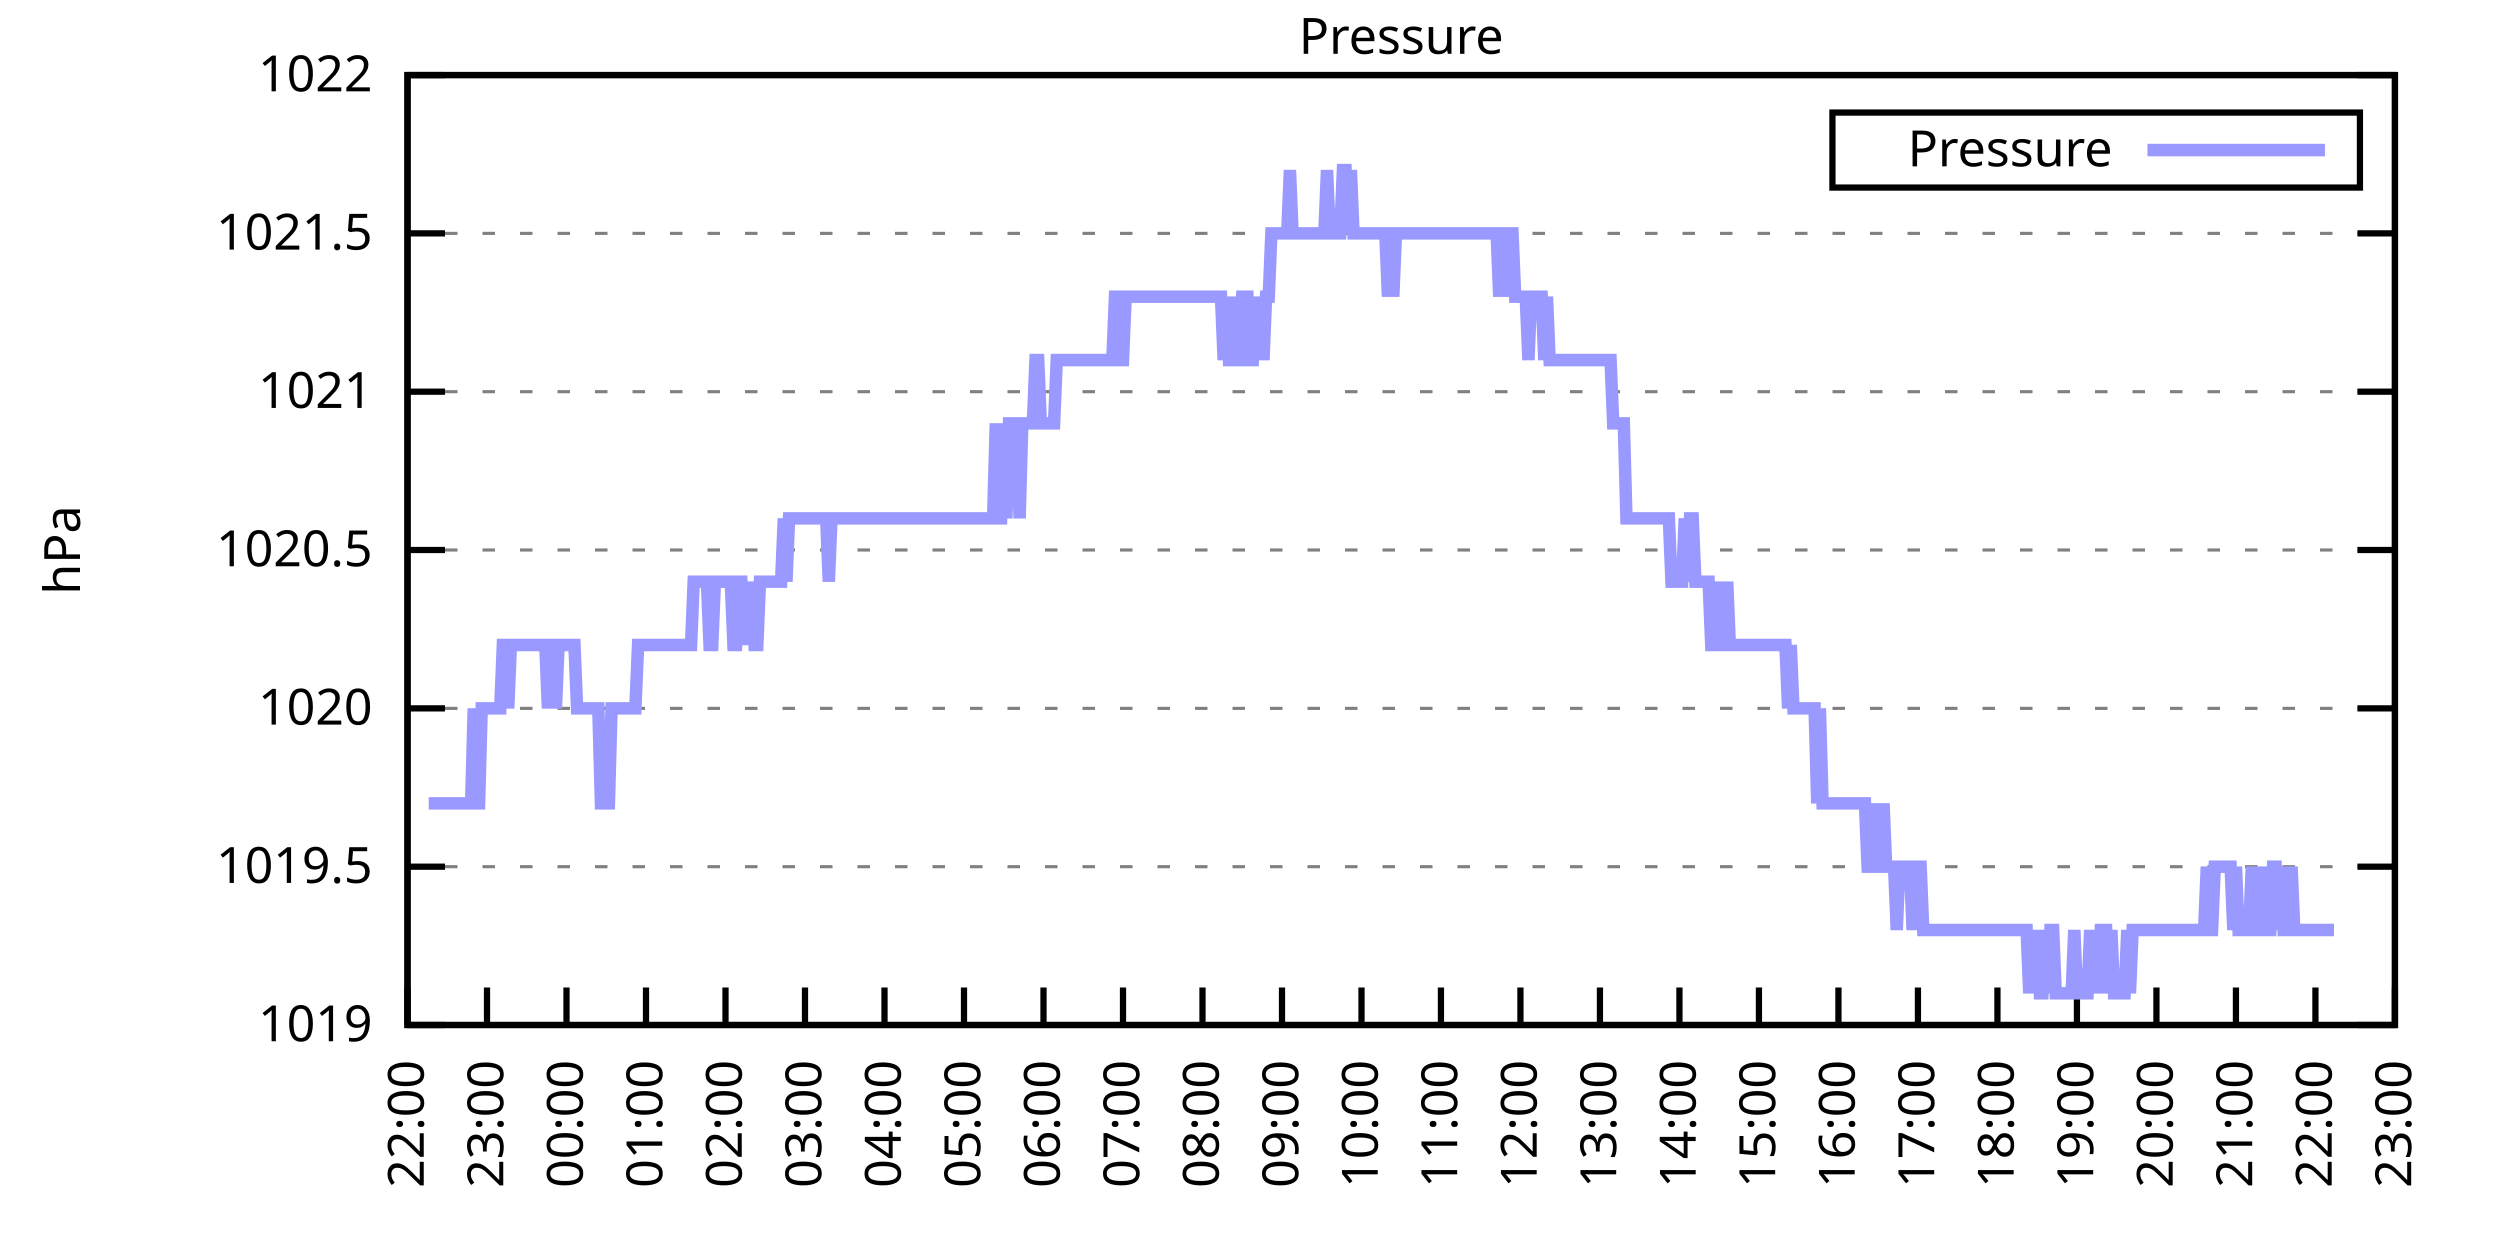
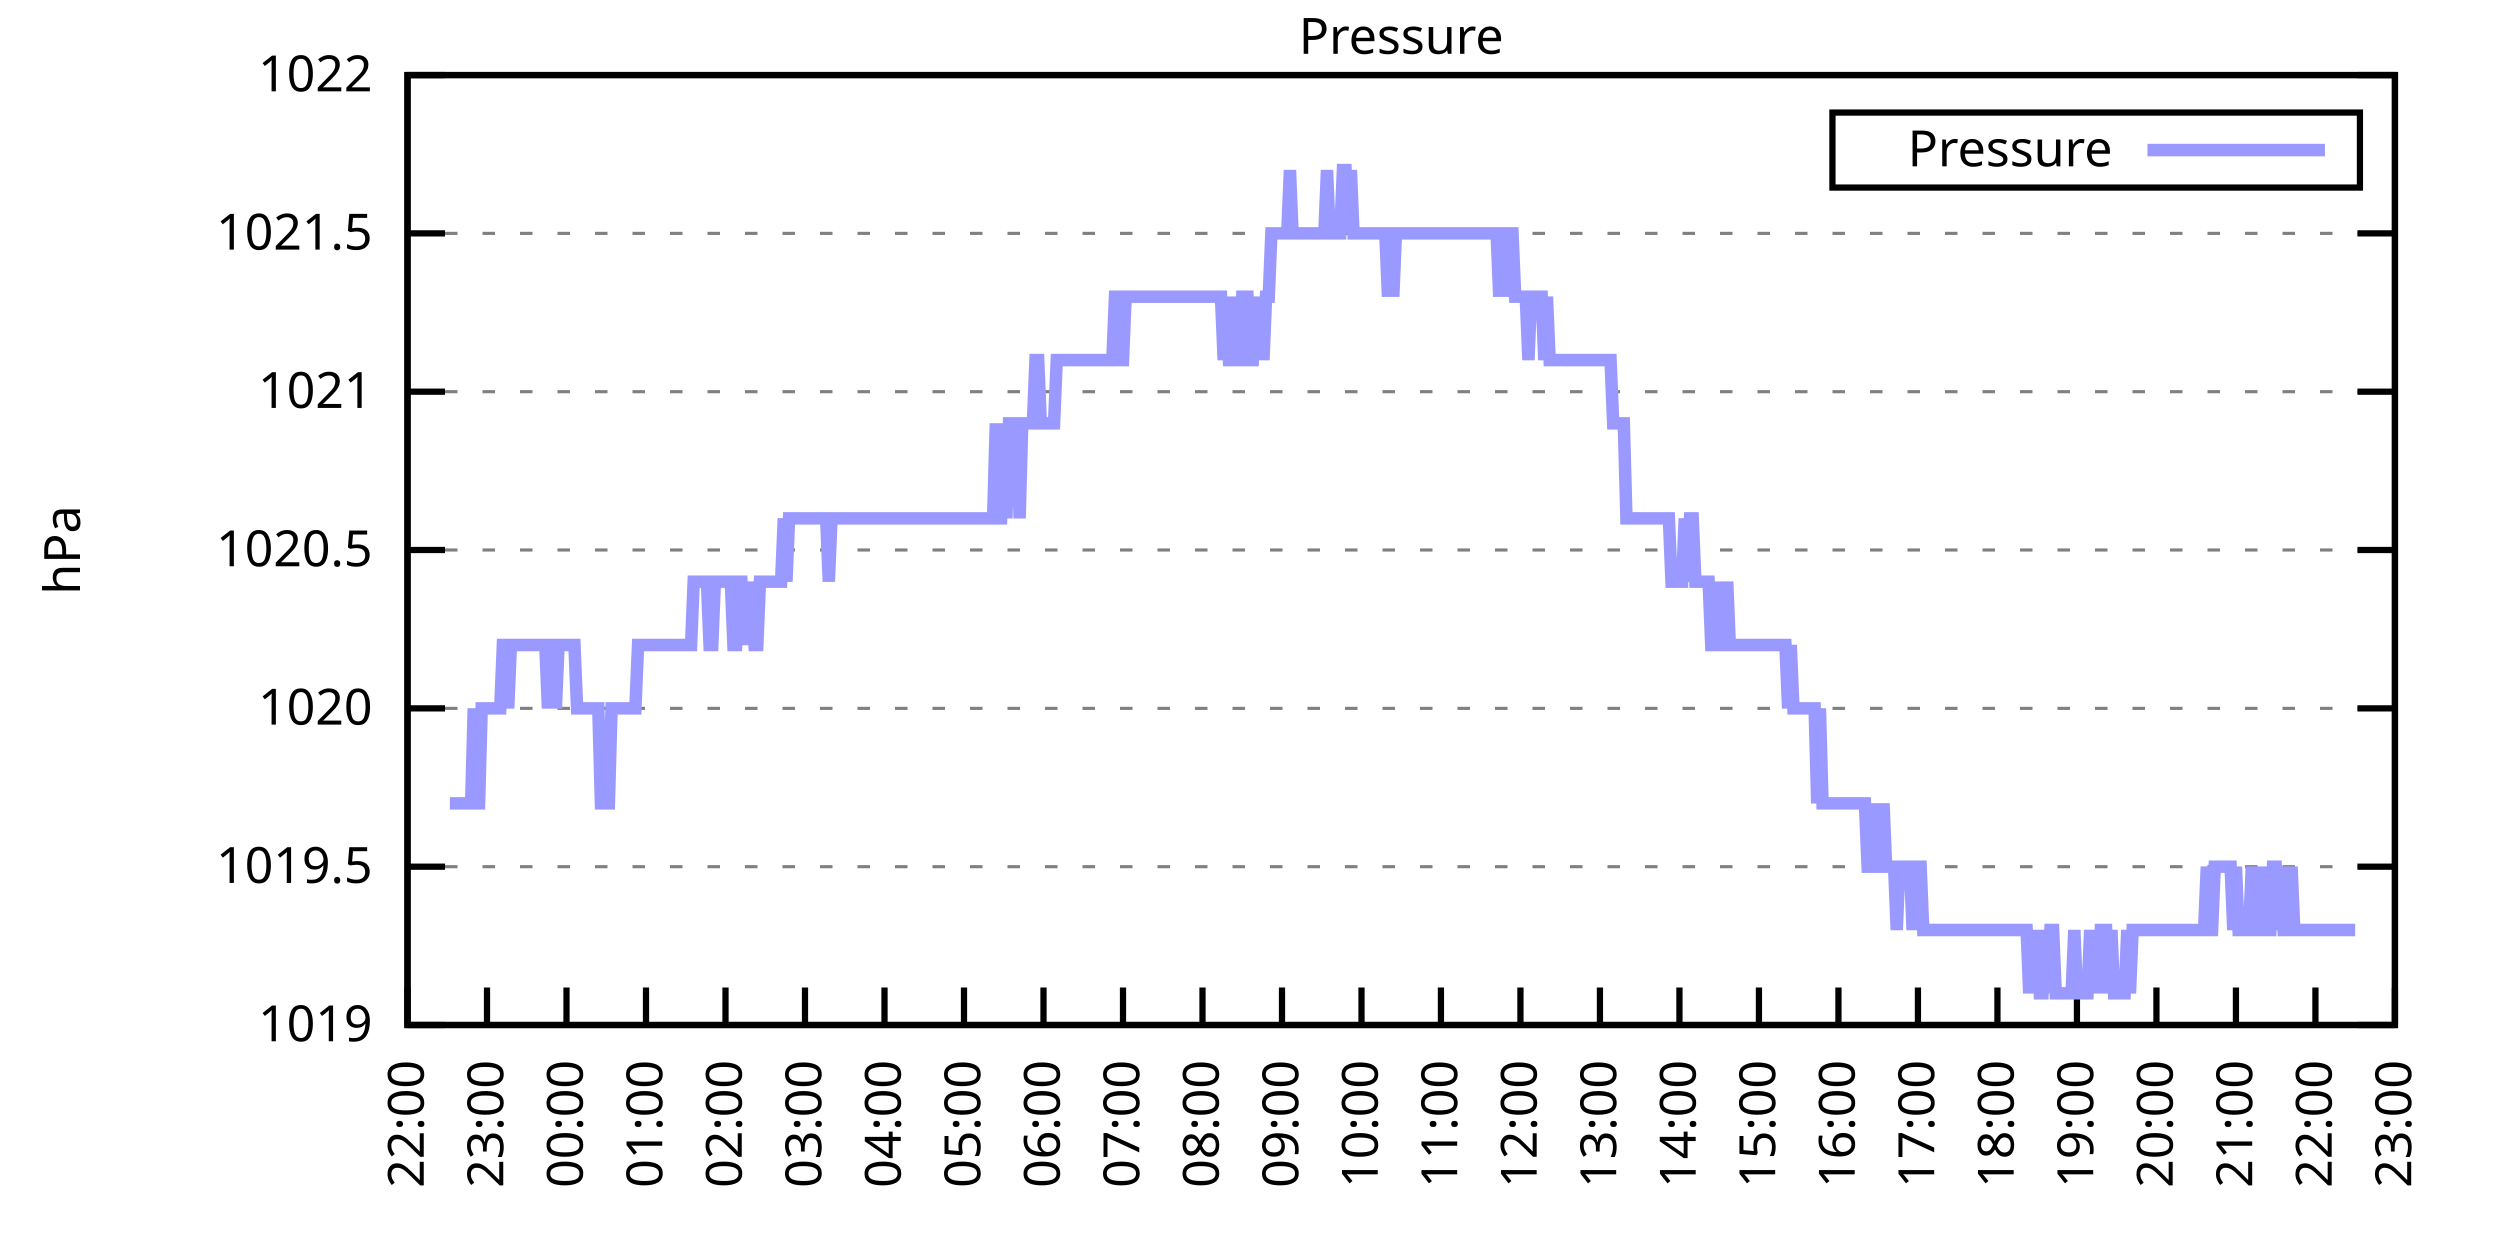
<svg xmlns="http://www.w3.org/2000/svg" xmlns:xlink="http://www.w3.org/1999/xlink" width="400" height="200" viewBox="0 0 400 200">
  <g id="gnuplot_canvas">
    <rect x="0" y="0" width="400" height="200" fill="none" />
    <defs>
      <circle id="gpDot" r="0.5" stroke-width="0.5" stroke="currentColor" />
      <path id="gpPt0" stroke-width="0.333" stroke="currentColor" d="M-1,0 h2 M0,-1 v2" />
      <path id="gpPt1" stroke-width="0.333" stroke="currentColor" d="M-1,-1 L1,1 M1,-1 L-1,1" />
      <path id="gpPt2" stroke-width="0.333" stroke="currentColor" d="M-1,0 L1,0 M0,-1 L0,1 M-1,-1 L1,1 M-1,1 L1,-1" />
      <rect id="gpPt3" stroke-width="0.333" stroke="currentColor" x="-1" y="-1" width="2" height="2" />
      <rect id="gpPt4" stroke-width="0.333" stroke="currentColor" fill="currentColor" x="-1" y="-1" width="2" height="2" />
      <circle id="gpPt5" stroke-width="0.333" stroke="currentColor" cx="0" cy="0" r="1" />
      <use xlink:href="#gpPt5" id="gpPt6" fill="currentColor" stroke="none" />
      <path id="gpPt7" stroke-width="0.333" stroke="currentColor" d="M0,-1.33 L-1.33,0.67 L1.33,0.67 z" />
      <use xlink:href="#gpPt7" id="gpPt8" fill="currentColor" stroke="none" />
      <use xlink:href="#gpPt7" id="gpPt9" stroke="currentColor" transform="rotate(180)" />
      <use xlink:href="#gpPt9" id="gpPt10" fill="currentColor" stroke="none" />
      <use xlink:href="#gpPt3" id="gpPt11" stroke="currentColor" transform="rotate(45)" />
      <use xlink:href="#gpPt11" id="gpPt12" fill="currentColor" stroke="none" />
      <path id="gpPt13" stroke-width="0.333" stroke="currentColor" d="M0,1.330 L1.265,0.411 L0.782,-1.067 L-0.782,-1.076 L-1.265,0.411 z" />
      <use xlink:href="#gpPt13" id="gpPt14" fill="currentColor" stroke="none" />
      <filter id="textbox" filterUnits="objectBoundingBox" x="0" y="0" height="1" width="1">
        <feFlood flood-color="white" flood-opacity="1" result="bgnd" />
        <feComposite in="SourceGraphic" in2="bgnd" operator="atop" />
      </filter>
      <filter id="greybox" filterUnits="objectBoundingBox" x="0" y="0" height="1" width="1">
        <feFlood flood-color="lightgrey" flood-opacity="1" result="grey" />
        <feComposite in="SourceGraphic" in2="grey" operator="atop" />
      </filter>
    </defs>
    <g fill="none" color="white" stroke="currentColor" stroke-width="1.00" stroke-linecap="butt" stroke-linejoin="miter">
</g>
    <g fill="none" color="black" stroke="currentColor" stroke-width="1.00" stroke-linecap="butt" stroke-linejoin="miter">
      <g stroke="none" shape-rendering="crispEdges">
        <polygon fill="rgb(255, 255, 255)" points="65.20,164.00 383.18,164.00 383.18,12.02 65.20,12.02 " />
      </g>
    </g>
    <g fill="none" color="black" stroke="currentColor" stroke-width="1.00" stroke-linecap="butt" stroke-linejoin="miter">
</g>
    <g fill="none" color="black" stroke="black" stroke-width="0.50" stroke-linecap="butt" stroke-linejoin="miter">
</g>
    <g fill="none" color="gray" stroke="currentColor" stroke-width="0.50" stroke-linecap="butt" stroke-linejoin="miter">
      <path stroke="gray" stroke-dasharray="2,4" class="gridline" d="M65.20,164.00 L383.19,164.00  " />
    </g>
    <g fill="none" color="gray" stroke="gray" stroke-width="1.00" stroke-linecap="butt" stroke-linejoin="miter">
</g>
    <g fill="none" color="black" stroke="currentColor" stroke-width="1.00" stroke-linecap="butt" stroke-linejoin="miter">
      <path stroke="black" d="M65.20,164.00 L71.20,164.00 M383.19,164.00 L377.19,164.00  " />
      <g transform="translate(59.60,166.60)" stroke="none" fill="black" font-family="Sans" font-size="8.00" text-anchor="end">
        <text>
          <tspan font-family="Sans"> 1019</tspan>
        </text>
      </g>
    </g>
    <g fill="none" color="black" stroke="currentColor" stroke-width="1.00" stroke-linecap="butt" stroke-linejoin="miter">
</g>
    <g fill="none" color="black" stroke="black" stroke-width="0.50" stroke-linecap="butt" stroke-linejoin="miter">
</g>
    <g fill="none" color="gray" stroke="currentColor" stroke-width="0.50" stroke-linecap="butt" stroke-linejoin="miter">
      <path stroke="gray" stroke-dasharray="2,4" class="gridline" d="M65.20,138.67 L383.19,138.67  " />
    </g>
    <g fill="none" color="gray" stroke="gray" stroke-width="1.00" stroke-linecap="butt" stroke-linejoin="miter">
</g>
    <g fill="none" color="black" stroke="currentColor" stroke-width="1.00" stroke-linecap="butt" stroke-linejoin="miter">
      <path stroke="black" d="M65.20,138.67 L71.20,138.67 M383.19,138.67 L377.19,138.67  " />
      <g transform="translate(59.60,141.27)" stroke="none" fill="black" font-family="Sans" font-size="8.00" text-anchor="end">
        <text>
          <tspan font-family="Sans"> 1019.5</tspan>
        </text>
      </g>
    </g>
    <g fill="none" color="black" stroke="currentColor" stroke-width="1.00" stroke-linecap="butt" stroke-linejoin="miter">
</g>
    <g fill="none" color="black" stroke="black" stroke-width="0.50" stroke-linecap="butt" stroke-linejoin="miter">
</g>
    <g fill="none" color="gray" stroke="currentColor" stroke-width="0.50" stroke-linecap="butt" stroke-linejoin="miter">
      <path stroke="gray" stroke-dasharray="2,4" class="gridline" d="M65.20,113.34 L383.19,113.34  " />
    </g>
    <g fill="none" color="gray" stroke="gray" stroke-width="1.00" stroke-linecap="butt" stroke-linejoin="miter">
</g>
    <g fill="none" color="black" stroke="currentColor" stroke-width="1.00" stroke-linecap="butt" stroke-linejoin="miter">
      <path stroke="black" d="M65.20,113.34 L71.20,113.34 M383.19,113.34 L377.19,113.34  " />
      <g transform="translate(59.60,115.94)" stroke="none" fill="black" font-family="Sans" font-size="8.00" text-anchor="end">
        <text>
          <tspan font-family="Sans"> 1020</tspan>
        </text>
      </g>
    </g>
    <g fill="none" color="black" stroke="currentColor" stroke-width="1.00" stroke-linecap="butt" stroke-linejoin="miter">
</g>
    <g fill="none" color="black" stroke="black" stroke-width="0.50" stroke-linecap="butt" stroke-linejoin="miter">
</g>
    <g fill="none" color="gray" stroke="currentColor" stroke-width="0.50" stroke-linecap="butt" stroke-linejoin="miter">
      <path stroke="gray" stroke-dasharray="2,4" class="gridline" d="M65.20,88.00 L383.19,88.00  " />
    </g>
    <g fill="none" color="gray" stroke="gray" stroke-width="1.00" stroke-linecap="butt" stroke-linejoin="miter">
</g>
    <g fill="none" color="black" stroke="currentColor" stroke-width="1.00" stroke-linecap="butt" stroke-linejoin="miter">
      <path stroke="black" d="M65.20,88.00 L71.20,88.00 M383.19,88.00 L377.19,88.00  " />
      <g transform="translate(59.60,90.60)" stroke="none" fill="black" font-family="Sans" font-size="8.00" text-anchor="end">
        <text>
          <tspan font-family="Sans"> 1020.5</tspan>
        </text>
      </g>
    </g>
    <g fill="none" color="black" stroke="currentColor" stroke-width="1.00" stroke-linecap="butt" stroke-linejoin="miter">
</g>
    <g fill="none" color="black" stroke="black" stroke-width="0.50" stroke-linecap="butt" stroke-linejoin="miter">
</g>
    <g fill="none" color="gray" stroke="currentColor" stroke-width="0.50" stroke-linecap="butt" stroke-linejoin="miter">
      <path stroke="gray" stroke-dasharray="2,4" class="gridline" d="M65.20,62.67 L383.19,62.67  " />
    </g>
    <g fill="none" color="gray" stroke="gray" stroke-width="1.00" stroke-linecap="butt" stroke-linejoin="miter">
</g>
    <g fill="none" color="black" stroke="currentColor" stroke-width="1.00" stroke-linecap="butt" stroke-linejoin="miter">
      <path stroke="black" d="M65.20,62.67 L71.20,62.67 M383.19,62.67 L377.19,62.67  " />
      <g transform="translate(59.60,65.27)" stroke="none" fill="black" font-family="Sans" font-size="8.00" text-anchor="end">
        <text>
          <tspan font-family="Sans"> 1021</tspan>
        </text>
      </g>
    </g>
    <g fill="none" color="black" stroke="currentColor" stroke-width="1.00" stroke-linecap="butt" stroke-linejoin="miter">
</g>
    <g fill="none" color="black" stroke="black" stroke-width="0.50" stroke-linecap="butt" stroke-linejoin="miter">
</g>
    <g fill="none" color="gray" stroke="currentColor" stroke-width="0.50" stroke-linecap="butt" stroke-linejoin="miter">
      <path stroke="gray" stroke-dasharray="2,4" class="gridline" d="M65.20,37.34 L383.19,37.34  " />
    </g>
    <g fill="none" color="gray" stroke="gray" stroke-width="1.00" stroke-linecap="butt" stroke-linejoin="miter">
</g>
    <g fill="none" color="black" stroke="currentColor" stroke-width="1.00" stroke-linecap="butt" stroke-linejoin="miter">
      <path stroke="black" d="M65.20,37.34 L71.20,37.34 M383.19,37.34 L377.19,37.34  " />
      <g transform="translate(59.60,39.94)" stroke="none" fill="black" font-family="Sans" font-size="8.00" text-anchor="end">
        <text>
          <tspan font-family="Sans"> 1021.5</tspan>
        </text>
      </g>
    </g>
    <g fill="none" color="black" stroke="currentColor" stroke-width="1.00" stroke-linecap="butt" stroke-linejoin="miter">
</g>
    <g fill="none" color="black" stroke="black" stroke-width="0.50" stroke-linecap="butt" stroke-linejoin="miter">
</g>
    <g fill="none" color="gray" stroke="currentColor" stroke-width="0.50" stroke-linecap="butt" stroke-linejoin="miter">
      <path stroke="gray" stroke-dasharray="2,4" class="gridline" d="M65.20,12.01 L383.19,12.01  " />
    </g>
    <g fill="none" color="gray" stroke="gray" stroke-width="1.00" stroke-linecap="butt" stroke-linejoin="miter">
</g>
    <g fill="none" color="black" stroke="currentColor" stroke-width="1.00" stroke-linecap="butt" stroke-linejoin="miter">
      <path stroke="black" d="M65.20,12.01 L71.20,12.01 M383.19,12.01 L377.19,12.01  " />
      <g transform="translate(59.60,14.61)" stroke="none" fill="black" font-family="Sans" font-size="8.00" text-anchor="end">
        <text>
          <tspan font-family="Sans"> 1022</tspan>
        </text>
      </g>
    </g>
    <g fill="none" color="black" stroke="currentColor" stroke-width="1.00" stroke-linecap="butt" stroke-linejoin="miter">
      <path stroke="black" d="M65.20,164.00 L65.20,158.00  " />
      <g transform="translate(67.80,169.60) rotate(270.00)" stroke="none" fill="black" font-family="Sans" font-size="8.00" text-anchor="end">
        <text>
          <tspan font-family="Sans">22:00</tspan>
        </text>
      </g>
    </g>
    <g fill="none" color="black" stroke="currentColor" stroke-width="1.00" stroke-linecap="butt" stroke-linejoin="miter">
      <path stroke="black" d="M77.92,164.00 L77.92,158.00  " />
      <g transform="translate(80.52,169.60) rotate(270.00)" stroke="none" fill="black" font-family="Sans" font-size="8.00" text-anchor="end">
        <text>
          <tspan font-family="Sans">23:00</tspan>
        </text>
      </g>
    </g>
    <g fill="none" color="black" stroke="currentColor" stroke-width="1.00" stroke-linecap="butt" stroke-linejoin="miter">
      <path stroke="black" d="M90.64,164.00 L90.64,158.00  " />
      <g transform="translate(93.24,169.60) rotate(270.00)" stroke="none" fill="black" font-family="Sans" font-size="8.00" text-anchor="end">
        <text>
          <tspan font-family="Sans">00:00</tspan>
        </text>
      </g>
    </g>
    <g fill="none" color="black" stroke="currentColor" stroke-width="1.00" stroke-linecap="butt" stroke-linejoin="miter">
      <path stroke="black" d="M103.36,164.00 L103.36,158.00  " />
      <g transform="translate(105.96,169.60) rotate(270.00)" stroke="none" fill="black" font-family="Sans" font-size="8.00" text-anchor="end">
        <text>
          <tspan font-family="Sans">01:00</tspan>
        </text>
      </g>
    </g>
    <g fill="none" color="black" stroke="currentColor" stroke-width="1.00" stroke-linecap="butt" stroke-linejoin="miter">
      <path stroke="black" d="M116.08,164.00 L116.08,158.00  " />
      <g transform="translate(118.68,169.60) rotate(270.00)" stroke="none" fill="black" font-family="Sans" font-size="8.00" text-anchor="end">
        <text>
          <tspan font-family="Sans">02:00</tspan>
        </text>
      </g>
    </g>
    <g fill="none" color="black" stroke="currentColor" stroke-width="1.00" stroke-linecap="butt" stroke-linejoin="miter">
      <path stroke="black" d="M128.80,164.00 L128.80,158.00  " />
      <g transform="translate(131.40,169.60) rotate(270.00)" stroke="none" fill="black" font-family="Sans" font-size="8.00" text-anchor="end">
        <text>
          <tspan font-family="Sans">03:00</tspan>
        </text>
      </g>
    </g>
    <g fill="none" color="black" stroke="currentColor" stroke-width="1.00" stroke-linecap="butt" stroke-linejoin="miter">
      <path stroke="black" d="M141.52,164.00 L141.52,158.00  " />
      <g transform="translate(144.12,169.60) rotate(270.00)" stroke="none" fill="black" font-family="Sans" font-size="8.00" text-anchor="end">
        <text>
          <tspan font-family="Sans">04:00</tspan>
        </text>
      </g>
    </g>
    <g fill="none" color="black" stroke="currentColor" stroke-width="1.00" stroke-linecap="butt" stroke-linejoin="miter">
      <path stroke="black" d="M154.24,164.00 L154.24,158.00  " />
      <g transform="translate(156.84,169.60) rotate(270.00)" stroke="none" fill="black" font-family="Sans" font-size="8.00" text-anchor="end">
        <text>
          <tspan font-family="Sans">05:00</tspan>
        </text>
      </g>
    </g>
    <g fill="none" color="black" stroke="currentColor" stroke-width="1.00" stroke-linecap="butt" stroke-linejoin="miter">
      <path stroke="black" d="M166.96,164.00 L166.96,158.00  " />
      <g transform="translate(169.56,169.60) rotate(270.00)" stroke="none" fill="black" font-family="Sans" font-size="8.00" text-anchor="end">
        <text>
          <tspan font-family="Sans">06:00</tspan>
        </text>
      </g>
    </g>
    <g fill="none" color="black" stroke="currentColor" stroke-width="1.00" stroke-linecap="butt" stroke-linejoin="miter">
      <path stroke="black" d="M179.68,164.00 L179.68,158.00  " />
      <g transform="translate(182.28,169.60) rotate(270.00)" stroke="none" fill="black" font-family="Sans" font-size="8.00" text-anchor="end">
        <text>
          <tspan font-family="Sans">07:00</tspan>
        </text>
      </g>
    </g>
    <g fill="none" color="black" stroke="currentColor" stroke-width="1.00" stroke-linecap="butt" stroke-linejoin="miter">
      <path stroke="black" d="M192.40,164.00 L192.40,158.00  " />
      <g transform="translate(195.00,169.60) rotate(270.00)" stroke="none" fill="black" font-family="Sans" font-size="8.00" text-anchor="end">
        <text>
          <tspan font-family="Sans">08:00</tspan>
        </text>
      </g>
    </g>
    <g fill="none" color="black" stroke="currentColor" stroke-width="1.00" stroke-linecap="butt" stroke-linejoin="miter">
      <path stroke="black" d="M205.12,164.00 L205.12,158.00  " />
      <g transform="translate(207.72,169.60) rotate(270.00)" stroke="none" fill="black" font-family="Sans" font-size="8.00" text-anchor="end">
        <text>
          <tspan font-family="Sans">09:00</tspan>
        </text>
      </g>
    </g>
    <g fill="none" color="black" stroke="currentColor" stroke-width="1.00" stroke-linecap="butt" stroke-linejoin="miter">
      <path stroke="black" d="M217.84,164.00 L217.84,158.00  " />
      <g transform="translate(220.44,169.60) rotate(270.00)" stroke="none" fill="black" font-family="Sans" font-size="8.00" text-anchor="end">
        <text>
          <tspan font-family="Sans">10:00</tspan>
        </text>
      </g>
    </g>
    <g fill="none" color="black" stroke="currentColor" stroke-width="1.00" stroke-linecap="butt" stroke-linejoin="miter">
      <path stroke="black" d="M230.55,164.00 L230.55,158.00  " />
      <g transform="translate(233.15,169.60) rotate(270.00)" stroke="none" fill="black" font-family="Sans" font-size="8.00" text-anchor="end">
        <text>
          <tspan font-family="Sans">11:00</tspan>
        </text>
      </g>
    </g>
    <g fill="none" color="black" stroke="currentColor" stroke-width="1.00" stroke-linecap="butt" stroke-linejoin="miter">
      <path stroke="black" d="M243.27,164.00 L243.27,158.00  " />
      <g transform="translate(245.87,169.60) rotate(270.00)" stroke="none" fill="black" font-family="Sans" font-size="8.00" text-anchor="end">
        <text>
          <tspan font-family="Sans">12:00</tspan>
        </text>
      </g>
    </g>
    <g fill="none" color="black" stroke="currentColor" stroke-width="1.00" stroke-linecap="butt" stroke-linejoin="miter">
      <path stroke="black" d="M255.99,164.00 L255.99,158.00  " />
      <g transform="translate(258.59,169.60) rotate(270.00)" stroke="none" fill="black" font-family="Sans" font-size="8.00" text-anchor="end">
        <text>
          <tspan font-family="Sans">13:00</tspan>
        </text>
      </g>
    </g>
    <g fill="none" color="black" stroke="currentColor" stroke-width="1.00" stroke-linecap="butt" stroke-linejoin="miter">
      <path stroke="black" d="M268.71,164.00 L268.71,158.00  " />
      <g transform="translate(271.31,169.60) rotate(270.00)" stroke="none" fill="black" font-family="Sans" font-size="8.00" text-anchor="end">
        <text>
          <tspan font-family="Sans">14:00</tspan>
        </text>
      </g>
    </g>
    <g fill="none" color="black" stroke="currentColor" stroke-width="1.00" stroke-linecap="butt" stroke-linejoin="miter">
      <path stroke="black" d="M281.43,164.00 L281.43,158.00  " />
      <g transform="translate(284.03,169.60) rotate(270.00)" stroke="none" fill="black" font-family="Sans" font-size="8.00" text-anchor="end">
        <text>
          <tspan font-family="Sans">15:00</tspan>
        </text>
      </g>
    </g>
    <g fill="none" color="black" stroke="currentColor" stroke-width="1.00" stroke-linecap="butt" stroke-linejoin="miter">
      <path stroke="black" d="M294.15,164.00 L294.15,158.00  " />
      <g transform="translate(296.75,169.60) rotate(270.00)" stroke="none" fill="black" font-family="Sans" font-size="8.00" text-anchor="end">
        <text>
          <tspan font-family="Sans">16:00</tspan>
        </text>
      </g>
    </g>
    <g fill="none" color="black" stroke="currentColor" stroke-width="1.00" stroke-linecap="butt" stroke-linejoin="miter">
      <path stroke="black" d="M306.87,164.00 L306.87,158.00  " />
      <g transform="translate(309.47,169.60) rotate(270.00)" stroke="none" fill="black" font-family="Sans" font-size="8.00" text-anchor="end">
        <text>
          <tspan font-family="Sans">17:00</tspan>
        </text>
      </g>
    </g>
    <g fill="none" color="black" stroke="currentColor" stroke-width="1.00" stroke-linecap="butt" stroke-linejoin="miter">
      <path stroke="black" d="M319.59,164.00 L319.59,158.00  " />
      <g transform="translate(322.19,169.60) rotate(270.00)" stroke="none" fill="black" font-family="Sans" font-size="8.00" text-anchor="end">
        <text>
          <tspan font-family="Sans">18:00</tspan>
        </text>
      </g>
    </g>
    <g fill="none" color="black" stroke="currentColor" stroke-width="1.00" stroke-linecap="butt" stroke-linejoin="miter">
      <path stroke="black" d="M332.31,164.00 L332.31,158.00  " />
      <g transform="translate(334.91,169.60) rotate(270.00)" stroke="none" fill="black" font-family="Sans" font-size="8.00" text-anchor="end">
        <text>
          <tspan font-family="Sans">19:00</tspan>
        </text>
      </g>
    </g>
    <g fill="none" color="black" stroke="currentColor" stroke-width="1.00" stroke-linecap="butt" stroke-linejoin="miter">
      <path stroke="black" d="M345.03,164.00 L345.03,158.00  " />
      <g transform="translate(347.63,169.60) rotate(270.00)" stroke="none" fill="black" font-family="Sans" font-size="8.00" text-anchor="end">
        <text>
          <tspan font-family="Sans">20:00</tspan>
        </text>
      </g>
    </g>
    <g fill="none" color="black" stroke="currentColor" stroke-width="1.00" stroke-linecap="butt" stroke-linejoin="miter">
      <path stroke="black" d="M357.75,164.00 L357.75,158.00  " />
      <g transform="translate(360.35,169.60) rotate(270.00)" stroke="none" fill="black" font-family="Sans" font-size="8.00" text-anchor="end">
        <text>
          <tspan font-family="Sans">21:00</tspan>
        </text>
      </g>
    </g>
    <g fill="none" color="black" stroke="currentColor" stroke-width="1.00" stroke-linecap="butt" stroke-linejoin="miter">
      <path stroke="black" d="M370.47,164.00 L370.47,158.00  " />
      <g transform="translate(373.07,169.60) rotate(270.00)" stroke="none" fill="black" font-family="Sans" font-size="8.00" text-anchor="end">
        <text>
          <tspan font-family="Sans">22:00</tspan>
        </text>
      </g>
    </g>
    <g fill="none" color="black" stroke="currentColor" stroke-width="1.00" stroke-linecap="butt" stroke-linejoin="miter">
      <path stroke="black" d="M383.19,164.00 L383.19,158.00  " />
      <g transform="translate(385.79,169.60) rotate(270.00)" stroke="none" fill="black" font-family="Sans" font-size="8.00" text-anchor="end">
        <text>
          <tspan font-family="Sans">23:00</tspan>
        </text>
      </g>
    </g>
    <g fill="none" color="black" stroke="currentColor" stroke-width="1.00" stroke-linecap="butt" stroke-linejoin="miter">
</g>
    <g fill="none" color="black" stroke="currentColor" stroke-width="1.00" stroke-linecap="butt" stroke-linejoin="miter">
      <path stroke="black" d="M65.20,12.01 L65.20,164.00 L383.19,164.00 L383.19,12.01 L65.20,12.01 Z  " />
    </g>
    <g fill="none" color="black" stroke="currentColor" stroke-width="1.00" stroke-linecap="butt" stroke-linejoin="miter">
</g>
    <g fill="none" color="black" stroke="currentColor" stroke-width="1.00" stroke-linecap="butt" stroke-linejoin="miter">
      <path stroke="black" d="M293.19,30.01 L293.19,18.01 L377.59,18.01 L377.59,30.01 L293.19,30.01 Z  " />
    </g>
    <g id="Pressure_plot_1">
      <g fill="none" color="white" stroke="black" stroke-width="2.00" stroke-linecap="butt" stroke-linejoin="miter">
</g>
      <g fill="none" color="black" stroke="currentColor" stroke-width="2.00" stroke-linecap="butt" stroke-linejoin="miter">
        <g transform="translate(337.99,26.61)" stroke="none" fill="black" font-family="Sans" font-size="8.00" text-anchor="end">
          <text>
            <tspan font-family="Sans">Pressure</tspan>
          </text>
        </g>
      </g>
      <g fill="none" color="black" stroke="currentColor" stroke-width="2.00" stroke-linecap="butt" stroke-linejoin="miter">
-         <path stroke="rgb(153, 153, 255)" d="M343.59,24.01 L371.99,24.01 M68.59,128.54 L69.02,128.54 L69.44,128.54 L69.86,128.54 L70.29,128.54 L70.71,128.54   L71.14,128.54 L71.56,128.54 L71.98,128.54 L72.41,128.54 L72.83,128.54 L73.26,128.54 L73.68,128.54 L74.10,128.54   L74.53,128.54 L74.95,128.54 L75.38,128.54 L75.80,113.34 L76.22,128.54 L76.65,128.54 L77.07,113.34 L77.50,113.34   L77.92,113.34 L78.34,113.34 L78.77,113.34 L79.19,113.34 L79.62,113.34 L80.04,113.34 L80.46,103.20 L80.89,103.20   L81.31,113.34 L81.74,103.20 L82.16,103.20 L82.58,103.20 L83.01,103.20 L83.43,103.20 L83.86,103.20 L84.28,103.20   L84.70,103.20 L85.13,103.20 L85.55,103.20 L85.98,103.20 L86.40,103.20 L86.82,103.20 L87.25,103.20 L87.67,113.34   L88.10,103.20 L88.52,103.20 L88.94,113.34 L89.37,103.20 L89.79,103.20 L90.22,103.20 L90.64,103.20 L91.06,103.20   L91.49,103.20 L91.91,103.20 L92.34,113.34 L92.76,113.34 L93.18,113.34 L93.61,113.34 L94.03,113.34 L94.46,113.34   L94.88,113.34 L95.30,113.34 L95.73,113.34 L96.15,128.54 L96.58,128.54 L97.00,128.54 L97.42,128.54 L97.85,113.34   L98.27,113.34 L98.69,113.34 L99.12,113.34 L99.54,113.34 L99.97,113.34 L100.39,113.34 L100.81,113.34 L101.24,113.34   L101.66,113.34 L102.09,103.20 L102.51,103.20 L102.93,103.20 L103.36,103.20 L103.78,103.20 L104.21,103.20 L104.63,103.20   L105.05,103.20 L105.48,103.20 L105.90,103.20 L106.33,103.20 L106.75,103.20 L107.17,103.20 L107.60,103.20 L108.02,103.20   L108.45,103.20 L108.87,103.20 L109.29,103.20 L109.72,103.20 L110.14,103.20 L110.57,103.20 L110.99,93.07 L111.41,93.07   L111.84,93.07 L112.26,93.07 L112.69,93.07 L113.11,93.07 L113.53,103.20 L113.96,103.20 L114.38,93.07 L114.81,93.07   L115.23,93.07 L115.65,93.07 L116.08,93.07 L116.50,93.07 L116.93,93.07 L117.35,103.20 L117.77,103.20 L118.20,93.07   L118.62,93.07 L119.05,103.20 L119.47,93.07 L119.89,103.20 L120.32,93.07 L120.74,103.20 L121.17,103.20 L121.59,93.07   L122.01,93.07 L122.44,93.07 L122.86,93.07 L123.29,93.07 L123.71,93.07 L124.13,93.07 L124.56,93.07 L124.98,93.07   L125.41,82.94 L125.83,93.07 L126.25,82.94 L126.68,82.94 L127.10,82.94 L127.53,82.94 L127.95,82.94 L128.37,82.94   L128.80,82.94 L129.22,82.94 L129.65,82.94 L130.07,82.94 L130.49,82.94 L130.92,82.94 L131.34,82.94 L131.77,82.94   L132.19,82.94 L132.61,93.07 L133.04,82.94 L133.46,82.94 L133.89,82.94 L134.31,82.94 L134.73,82.94 L135.16,82.94   L135.58,82.94 L136.01,82.94 L136.43,82.94 L136.85,82.94 L137.28,82.94 L137.70,82.94 L138.13,82.94 L138.55,82.94   L138.97,82.94 L139.40,82.94 L139.82,82.94 L140.25,82.94 L140.67,82.94 L141.09,82.94 L141.52,82.94 L141.94,82.94   L142.37,82.94 L142.79,82.94 L143.21,82.94 L143.64,82.94 L144.06,82.94 L144.49,82.94 L144.91,82.94 L145.33,82.94   L145.76,82.94 L146.18,82.94 L146.61,82.94 L147.03,82.94 L147.45,82.94 L147.88,82.94 L148.30,82.94 L148.73,82.94   L149.15,82.94 L149.57,82.94 L150.00,82.94 L150.42,82.94 L150.85,82.94 L151.27,82.94 L151.69,82.94 L152.12,82.94   L152.54,82.94 L152.97,82.94 L153.39,82.94 L153.81,82.94 L154.24,82.94 L154.66,82.94 L155.09,82.94 L155.51,82.94   L155.93,82.94 L156.36,82.94 L156.78,82.94 L157.21,82.94 L157.63,82.94 L158.05,82.94 L158.48,82.94 L158.90,82.94   L159.33,67.74 L159.75,82.94 L160.17,82.94 L160.60,67.74 L161.02,82.94 L161.44,67.74 L161.87,67.74 L162.29,67.74   L162.72,67.74 L163.14,82.94 L163.56,67.74 L163.99,67.74 L164.41,67.74 L164.84,67.74 L165.26,67.74 L165.68,57.61   L166.11,57.61 L166.53,67.74 L166.96,67.74 L167.38,67.74 L167.80,67.74 L168.23,67.74 L168.65,67.74 L169.08,57.61   L169.50,57.61 L169.92,57.61 L170.35,57.61 L170.77,57.61 L171.20,57.61 L171.62,57.61 L172.04,57.61 L172.47,57.61   L172.89,57.61 L173.32,57.61 L173.74,57.61 L174.16,57.61 L174.59,57.61 L175.01,57.61 L175.44,57.61 L175.86,57.61   L176.28,57.61 L176.71,57.61 L177.13,57.61 L177.56,57.61 L177.98,57.61 L178.40,47.47 L178.83,47.47 L179.25,57.61   L179.68,57.61 L180.10,47.47 L180.52,47.47 L180.95,47.47 L181.37,47.47 L181.80,47.47 L182.22,47.47 L182.64,47.47   L183.07,47.47 L183.49,47.47 L183.92,47.47 L184.34,47.47 L184.76,47.47 L185.19,47.47 L185.61,47.47 L186.04,47.47   L186.46,47.47 L186.88,47.47 L187.31,47.47 L187.73,47.47 L188.16,47.47 L188.58,47.47 L189.00,47.47 L189.43,47.47   L189.85,47.47 L190.28,47.47 L190.70,47.47 L191.12,47.47 L191.55,47.47 L191.97,47.47 L192.40,47.47 L192.82,47.47   L193.24,47.47 L193.67,47.47 L194.09,47.47 L194.52,47.47 L194.94,47.47 L195.36,47.47 L195.79,57.61 L196.21,47.47   L196.64,57.61 L197.06,57.61 L197.48,47.47 L197.91,57.61 L198.33,57.61 L198.76,47.47 L199.18,47.47 L199.60,47.47   L200.03,57.61 L200.45,57.61 L200.88,47.47 L201.30,57.61 L201.72,47.47 L202.15,57.61 L202.57,47.47 L203.00,47.47   L203.42,37.34 L203.84,37.34 L204.27,37.34 L204.69,37.34 L205.12,37.34 L205.54,37.34 L205.96,37.34 L206.39,27.21   L206.81,37.34 L207.24,37.34 L207.66,37.34 L208.08,37.34 L208.51,37.34 L208.93,37.34 L209.36,37.34 L209.78,37.34   L210.20,37.34 L210.63,37.34 L211.05,37.34 L211.48,37.34 L211.90,37.34 L212.32,27.21 L212.75,37.34 L213.17,37.34   L213.60,37.34 L214.02,37.34 L214.44,37.34 L214.87,27.21 L215.29,27.21 L215.72,37.34 L216.14,27.21 L216.56,37.34   L216.99,37.34 L217.41,37.34 L217.84,37.34 L218.26,37.34 L218.68,37.34 L219.11,37.34 L219.53,37.34 L219.96,37.34   L220.38,37.34 L220.80,37.34 L221.23,37.34 L221.65,37.34 L222.08,47.47 L222.50,37.34 L222.92,47.47 L223.35,37.34   L223.77,37.34 L224.20,37.34 L224.62,37.34 L225.04,37.34 L225.47,37.34 L225.89,37.34 L226.31,37.34 L226.74,37.34   L227.16,37.34 L227.59,37.34 L228.01,37.34 L228.43,37.34 L228.86,37.34 L229.28,37.34 L229.71,37.34 L230.13,37.34   L230.55,37.34 L230.98,37.34 L231.40,37.34 L231.83,37.34 L232.25,37.34 L232.67,37.34 L233.10,37.34 L233.52,37.34   L233.95,37.34 L234.37,37.34 L234.79,37.34 L235.22,37.34 L235.64,37.34 L236.07,37.34 L236.49,37.34 L236.91,37.34   L237.34,37.34 L237.76,37.34 L238.19,37.34 L238.61,37.34 L239.03,37.34 L239.46,37.34 L239.88,47.47 L240.31,37.34   L240.73,37.34 L241.15,47.47 L241.58,37.34 L242.00,37.34 L242.43,47.47 L242.85,47.47 L243.27,47.47 L243.70,47.47   L244.12,47.47 L244.55,57.61 L244.97,47.47 L245.39,47.47 L245.82,47.47 L246.24,47.47 L246.67,47.47 L247.09,57.61   L247.51,47.47 L247.94,57.61 L248.36,57.61 L248.79,57.61 L249.21,57.61 L249.63,57.61 L250.06,57.61 L250.48,57.61   L250.91,57.61 L251.33,57.61 L251.75,57.61 L252.18,57.61 L252.60,57.61 L253.03,57.61 L253.45,57.61 L253.87,57.61   L254.30,57.61 L254.72,57.61 L255.15,57.61 L255.57,57.61 L255.99,57.61 L256.42,57.61 L256.84,57.61 L257.27,57.61   L257.69,57.61 L258.11,67.74 L258.54,67.74 L258.96,67.74 L259.39,67.74 L259.81,67.74 L260.23,82.94 L260.66,82.94   L261.08,82.94 L261.51,82.94 L261.93,82.94 L262.35,82.94 L262.78,82.94 L263.20,82.94 L263.63,82.94 L264.05,82.94   L264.47,82.94 L264.90,82.94 L265.32,82.94 L265.75,82.94 L266.17,82.94 L266.59,82.94 L267.02,82.94 L267.44,93.07   L267.87,93.07 L268.29,93.07 L268.71,93.07 L269.14,93.07 L269.56,82.94 L269.99,93.07 L270.41,82.94 L270.83,82.94   L271.26,93.07 L271.68,93.07 L272.11,93.07 L272.53,93.07 L272.95,93.07 L273.38,93.07 L273.80,103.20 L274.23,103.20   L274.65,93.07 L275.07,103.20 L275.50,103.20 L275.92,103.20 L276.35,93.07 L276.77,103.20 L277.19,103.20 L277.62,103.20   L278.04,103.20 L278.47,103.20 L278.89,103.20 L279.31,103.20 L279.74,103.20 L280.16,103.20 L280.59,103.20 L281.01,103.20   L281.43,103.20 L281.86,103.20 L282.28,103.20 L282.71,103.20 L283.13,103.20 L283.55,103.20 L283.98,103.20 L284.40,103.20   L284.83,103.20 L285.25,103.20 L285.67,103.20 L286.10,113.34 L286.52,103.20 L286.95,113.34 L287.37,113.34 L287.79,113.34   L288.22,113.34 L288.64,113.34 L289.06,113.34 L289.49,113.34 L289.91,113.34 L290.34,113.34 L290.76,128.54 L291.18,113.34   L291.61,128.54 L292.03,128.54 L292.46,128.54 L292.88,128.54 L293.30,128.54 L293.73,128.54 L294.15,128.54 L294.58,128.54   L295.00,128.54 L295.42,128.54 L295.85,128.54 L296.27,128.54 L296.70,128.54 L297.12,128.54 L297.54,128.54 L297.97,128.54   L298.39,128.54 L298.82,138.67 L299.24,138.67 L299.66,138.67 L300.09,128.54 L300.51,138.67 L300.94,138.67 L301.36,128.54   L301.78,138.67 L302.21,138.67 L302.63,138.67 L303.06,138.67 L303.48,148.80 L303.90,138.67 L304.33,138.67 L304.75,138.67   L305.18,138.67 L305.60,138.67 L306.02,148.80 L306.45,138.67 L306.87,138.67 L307.30,138.67 L307.72,148.80 L308.14,148.80   L308.57,148.80 L308.99,148.80 L309.42,148.80 L309.84,148.80 L310.26,148.80 L310.69,148.80 L311.11,148.80 L311.54,148.80   L311.96,148.80 L312.38,148.80 L312.81,148.80 L313.23,148.80 L313.66,148.80 L314.08,148.80 L314.50,148.80 L314.93,148.80   L315.35,148.80 L315.78,148.80 L316.20,148.80 L316.62,148.80 L317.05,148.80 L317.47,148.80 L317.90,148.80 L318.32,148.80   L318.74,148.80 L319.17,148.80 L319.59,148.80 L320.02,148.80 L320.44,148.80 L320.86,148.80 L321.29,148.80 L321.71,148.80   L322.14,148.80 L322.56,148.80 L322.98,148.80 L323.41,148.80 L323.83,148.80 L324.26,148.80 L324.68,158.93 L325.10,148.80   L325.53,158.93 L325.95,148.80 L326.38,158.93 L326.80,158.93 L327.22,148.80 L327.65,158.93 L328.07,148.80 L328.50,148.80   L328.92,158.93 L329.34,158.93 L329.77,158.93 L330.19,158.93 L330.62,158.93 L331.04,158.93 L331.46,158.93 L331.89,148.80   L332.31,158.93 L332.74,158.93 L333.16,158.93 L333.58,158.93 L334.01,158.93 L334.43,148.80 L334.86,158.93 L335.28,148.80   L335.70,158.93 L336.13,148.80 L336.55,148.80 L336.98,148.80 L337.40,158.93 L337.82,148.80 L338.25,158.93 L338.67,158.93   L339.10,158.93 L339.52,158.93 L339.94,158.93 L340.37,148.80 L340.79,158.93 L341.22,148.80 L341.64,148.80 L342.06,148.80   L342.49,148.80 L342.91,148.80 L343.34,148.80 L343.76,148.80 L344.18,148.80 L344.61,148.80 L345.03,148.80 L345.46,148.80   L345.88,148.80 L346.30,148.80 L346.73,148.80 L347.15,148.80 L347.58,148.80 L348.00,148.80 L348.42,148.80 L348.85,148.80   L349.27,148.80 L349.70,148.80 L350.12,148.80 L350.54,148.80 L350.97,148.80 L351.39,148.80 L351.81,148.80 L352.24,148.80   L352.66,148.80 L353.09,138.67 L353.51,148.80 L353.93,148.80 L354.36,138.67 L354.78,138.67 L355.21,138.67 L355.63,138.67   L356.05,138.67 L356.48,138.67 L356.90,138.67 L357.33,148.80 L357.75,138.67 L358.17,148.80 L358.60,148.80 L359.02,148.80   L359.45,148.80 L359.87,148.80 L360.29,138.67 L360.72,148.80 L361.14,138.67 L361.57,148.80 L361.99,148.80 L362.41,138.67   L362.84,148.80 L363.26,148.80 L363.69,138.67 L364.11,138.67 L364.53,148.80 L364.96,138.67 L365.38,148.80 L365.81,148.80   L366.23,148.80 L366.65,138.67 L367.08,148.80 L367.50,148.80 L367.93,148.80 L368.35,148.80 L368.77,148.80 L369.20,148.80   L369.62,148.80 L370.05,148.80 L370.47,148.80 L370.89,148.80 L371.32,148.80 L371.74,148.80 L372.17,148.80 L372.59,148.80   L373.01,148.80 L373.44,148.80  " />
+         <path stroke="rgb(153, 153, 255)" d="M343.59,24.01 L371.99,24.01 M71.98,128.54 L72.41,128.54 L72.83,128.54 L73.26,128.54 L73.68,128.54 L74.10,128.54   L74.53,128.54 L74.95,128.54 L75.38,128.54 L75.80,113.34 L76.22,128.54 L76.65,128.54 L77.07,113.34 L77.50,113.34   L77.92,113.34 L78.34,113.34 L78.77,113.34 L79.19,113.34 L79.62,113.34 L80.04,113.34 L80.46,103.20 L80.89,103.20   L81.31,113.34 L81.74,103.20 L82.16,103.20 L82.58,103.20 L83.01,103.20 L83.43,103.20 L83.86,103.20 L84.28,103.20   L84.70,103.20 L85.13,103.20 L85.55,103.20 L85.98,103.20 L86.40,103.20 L86.82,103.20 L87.25,103.20 L87.67,113.34   L88.10,103.20 L88.52,103.20 L88.94,113.34 L89.37,103.20 L89.79,103.20 L90.22,103.20 L90.64,103.20 L91.06,103.20   L91.49,103.20 L91.91,103.20 L92.34,113.34 L92.76,113.34 L93.18,113.34 L93.61,113.34 L94.03,113.34 L94.46,113.34   L94.88,113.34 L95.30,113.34 L95.73,113.34 L96.15,128.54 L96.58,128.54 L97.00,128.54 L97.42,128.54 L97.85,113.34   L98.27,113.34 L98.69,113.34 L99.12,113.34 L99.54,113.34 L99.97,113.34 L100.39,113.34 L100.81,113.34 L101.24,113.34   L101.66,113.34 L102.09,103.20 L102.51,103.20 L102.93,103.20 L103.36,103.20 L103.78,103.20 L104.21,103.20 L104.63,103.20   L105.05,103.20 L105.48,103.20 L105.90,103.20 L106.33,103.20 L106.75,103.20 L107.17,103.20 L107.60,103.20 L108.02,103.20   L108.45,103.20 L108.87,103.20 L109.29,103.20 L109.72,103.20 L110.14,103.20 L110.57,103.20 L110.99,93.07 L111.41,93.07   L111.84,93.07 L112.26,93.07 L112.69,93.07 L113.11,93.07 L113.53,103.20 L113.96,103.20 L114.38,93.07 L114.81,93.07   L115.23,93.07 L115.65,93.07 L116.08,93.07 L116.50,93.07 L116.93,93.07 L117.35,103.20 L117.77,103.20 L118.20,93.07   L118.62,93.07 L119.05,103.20 L119.47,93.07 L119.89,103.20 L120.32,93.07 L120.74,103.20 L121.17,103.20 L121.59,93.07   L122.01,93.07 L122.44,93.07 L122.86,93.07 L123.29,93.07 L123.71,93.07 L124.13,93.07 L124.56,93.07 L124.98,93.07   L125.41,82.94 L125.83,93.07 L126.25,82.94 L126.68,82.94 L127.10,82.94 L127.53,82.94 L127.95,82.94 L128.37,82.94   L128.80,82.94 L129.22,82.94 L129.65,82.94 L130.07,82.94 L130.49,82.94 L130.92,82.94 L131.34,82.94 L131.77,82.94   L132.19,82.94 L132.61,93.07 L133.04,82.94 L133.46,82.94 L133.89,82.94 L134.31,82.94 L134.73,82.94 L135.16,82.94   L135.58,82.94 L136.01,82.94 L136.43,82.94 L136.85,82.94 L137.28,82.94 L137.70,82.94 L138.13,82.94 L138.55,82.94   L138.97,82.94 L139.40,82.94 L139.82,82.94 L140.25,82.94 L140.67,82.94 L141.09,82.94 L141.52,82.94 L141.94,82.94   L142.37,82.94 L142.79,82.94 L143.21,82.94 L143.64,82.94 L144.06,82.94 L144.49,82.94 L144.91,82.94 L145.33,82.94   L145.76,82.94 L146.18,82.94 L146.61,82.94 L147.03,82.94 L147.45,82.94 L147.88,82.94 L148.30,82.94 L148.73,82.94   L149.15,82.94 L149.57,82.94 L150.00,82.94 L150.42,82.94 L150.85,82.94 L151.27,82.94 L151.69,82.94 L152.12,82.94   L152.54,82.94 L152.97,82.94 L153.39,82.94 L153.81,82.94 L154.24,82.94 L154.66,82.94 L155.09,82.94 L155.51,82.94   L155.93,82.94 L156.36,82.94 L156.78,82.94 L157.21,82.94 L157.63,82.94 L158.05,82.94 L158.48,82.94 L158.90,82.94   L159.33,67.74 L159.75,82.94 L160.17,82.94 L160.60,67.74 L161.02,82.94 L161.44,67.74 L161.87,67.74 L162.29,67.74   L162.72,67.74 L163.14,82.94 L163.56,67.74 L163.99,67.74 L164.41,67.74 L164.84,67.74 L165.26,67.74 L165.68,57.61   L166.11,57.61 L166.53,67.74 L166.96,67.74 L167.38,67.74 L167.80,67.74 L168.23,67.74 L168.65,67.74 L169.08,57.61   L169.50,57.61 L169.92,57.61 L170.35,57.61 L170.77,57.61 L171.20,57.61 L171.62,57.61 L172.04,57.61 L172.47,57.61   L172.89,57.61 L173.32,57.61 L173.74,57.61 L174.16,57.61 L174.59,57.61 L175.01,57.61 L175.44,57.61 L175.86,57.61   L176.28,57.61 L176.71,57.61 L177.13,57.61 L177.56,57.61 L177.98,57.61 L178.40,47.47 L178.83,47.47 L179.25,57.61   L179.68,57.61 L180.10,47.47 L180.52,47.47 L180.95,47.47 L181.37,47.47 L181.80,47.47 L182.22,47.47 L182.64,47.47   L183.07,47.47 L183.49,47.47 L183.92,47.47 L184.34,47.47 L184.76,47.47 L185.19,47.47 L185.61,47.47 L186.04,47.47   L186.46,47.47 L186.88,47.47 L187.31,47.47 L187.73,47.47 L188.16,47.47 L188.58,47.47 L189.00,47.47 L189.43,47.47   L189.85,47.47 L190.28,47.47 L190.70,47.47 L191.12,47.47 L191.55,47.47 L191.97,47.47 L192.40,47.47 L192.82,47.47   L193.24,47.47 L193.67,47.47 L194.09,47.47 L194.52,47.47 L194.94,47.47 L195.36,47.47 L195.79,57.61 L196.21,47.47   L196.64,57.61 L197.06,57.61 L197.48,47.47 L197.91,57.61 L198.33,57.61 L198.76,47.47 L199.18,47.47 L199.60,47.47   L200.03,57.61 L200.45,57.61 L200.88,47.47 L201.30,57.61 L201.72,47.47 L202.15,57.61 L202.57,47.47 L203.00,47.47   L203.42,37.34 L203.84,37.34 L204.27,37.34 L204.69,37.34 L205.12,37.34 L205.54,37.34 L205.96,37.34 L206.39,27.21   L206.81,37.34 L207.24,37.34 L207.66,37.34 L208.08,37.34 L208.51,37.34 L208.93,37.34 L209.36,37.34 L209.78,37.34   L210.20,37.34 L210.63,37.34 L211.05,37.34 L211.48,37.34 L211.90,37.34 L212.32,27.21 L212.75,37.34 L213.17,37.34   L213.60,37.34 L214.02,37.34 L214.44,37.34 L214.87,27.21 L215.29,27.21 L215.72,37.34 L216.14,27.21 L216.56,37.34   L216.99,37.34 L217.41,37.34 L217.84,37.34 L218.26,37.34 L218.68,37.34 L219.11,37.34 L219.53,37.34 L219.96,37.34   L220.38,37.34 L220.80,37.34 L221.23,37.34 L221.65,37.34 L222.08,47.47 L222.50,37.34 L222.92,47.47 L223.35,37.34   L223.77,37.34 L224.20,37.34 L224.62,37.34 L225.04,37.34 L225.47,37.34 L225.89,37.34 L226.31,37.34 L226.74,37.34   L227.16,37.34 L227.59,37.34 L228.01,37.34 L228.43,37.34 L228.86,37.34 L229.28,37.34 L229.71,37.34 L230.13,37.34   L230.55,37.34 L230.98,37.34 L231.40,37.34 L231.83,37.34 L232.25,37.34 L232.67,37.34 L233.10,37.34 L233.52,37.34   L233.95,37.34 L234.37,37.34 L234.79,37.34 L235.22,37.34 L235.64,37.34 L236.07,37.34 L236.49,37.34 L236.91,37.34   L237.34,37.34 L237.76,37.34 L238.19,37.34 L238.61,37.34 L239.03,37.34 L239.46,37.34 L239.88,47.47 L240.31,37.34   L240.73,37.34 L241.15,47.47 L241.58,37.34 L242.00,37.34 L242.43,47.47 L242.85,47.47 L243.27,47.47 L243.70,47.47   L244.12,47.47 L244.55,57.61 L244.97,47.47 L245.39,47.47 L245.82,47.47 L246.24,47.47 L246.67,47.47 L247.09,57.61   L247.51,47.47 L247.94,57.61 L248.36,57.61 L248.79,57.61 L249.21,57.61 L249.63,57.61 L250.06,57.61 L250.48,57.61   L250.91,57.61 L251.33,57.61 L251.75,57.61 L252.18,57.61 L252.60,57.61 L253.03,57.61 L253.45,57.61 L253.87,57.61   L254.30,57.61 L254.72,57.61 L255.15,57.61 L255.57,57.61 L255.99,57.61 L256.42,57.61 L256.84,57.61 L257.27,57.61   L257.69,57.61 L258.11,67.74 L258.54,67.74 L258.96,67.74 L259.39,67.74 L259.81,67.74 L260.23,82.94 L260.66,82.94   L261.08,82.94 L261.51,82.94 L261.93,82.94 L262.35,82.94 L262.78,82.94 L263.20,82.94 L263.63,82.94 L264.05,82.94   L264.47,82.94 L264.90,82.94 L265.32,82.94 L265.75,82.94 L266.17,82.94 L266.59,82.94 L267.02,82.94 L267.44,93.07   L267.87,93.07 L268.29,93.07 L268.71,93.07 L269.14,93.07 L269.56,82.94 L269.99,93.07 L270.41,82.94 L270.83,82.94   L271.26,93.07 L271.68,93.07 L272.11,93.07 L272.53,93.07 L272.95,93.07 L273.38,93.07 L273.80,103.20 L274.23,103.20   L274.65,93.07 L275.07,103.20 L275.50,103.20 L275.92,103.20 L276.35,93.07 L276.77,103.20 L277.19,103.20 L277.62,103.20   L278.04,103.20 L278.47,103.20 L278.89,103.20 L279.31,103.20 L279.74,103.20 L280.16,103.20 L280.59,103.20 L281.01,103.20   L281.43,103.20 L281.86,103.20 L282.28,103.20 L282.71,103.20 L283.13,103.20 L283.55,103.20 L283.98,103.20 L284.40,103.20   L284.83,103.20 L285.25,103.20 L285.67,103.20 L286.10,113.34 L286.52,103.20 L286.95,113.34 L287.37,113.34 L287.79,113.34   L288.22,113.34 L288.64,113.34 L289.06,113.34 L289.49,113.34 L289.91,113.34 L290.34,113.34 L290.76,128.54 L291.18,113.34   L291.61,128.54 L292.03,128.54 L292.46,128.54 L292.88,128.54 L293.30,128.54 L293.73,128.54 L294.15,128.54 L294.58,128.54   L295.00,128.54 L295.42,128.54 L295.85,128.54 L296.27,128.54 L296.70,128.54 L297.12,128.54 L297.54,128.54 L297.97,128.54   L298.39,128.54 L298.82,138.67 L299.24,138.67 L299.66,138.67 L300.09,128.54 L300.51,138.67 L300.94,138.67 L301.36,128.54   L301.78,138.67 L302.21,138.67 L302.63,138.67 L303.06,138.67 L303.48,148.80 L303.90,138.67 L304.33,138.67 L304.75,138.67   L305.18,138.67 L305.60,138.67 L306.02,148.80 L306.45,138.67 L306.87,138.67 L307.30,138.67 L307.72,148.80 L308.14,148.80   L308.57,148.80 L308.99,148.80 L309.42,148.80 L309.84,148.80 L310.26,148.80 L310.69,148.80 L311.11,148.80 L311.54,148.80   L311.96,148.80 L312.38,148.80 L312.81,148.80 L313.23,148.80 L313.66,148.80 L314.08,148.80 L314.50,148.80 L314.93,148.80   L315.35,148.80 L315.78,148.80 L316.20,148.80 L316.62,148.80 L317.05,148.80 L317.47,148.80 L317.90,148.80 L318.32,148.80   L318.74,148.80 L319.17,148.80 L319.59,148.80 L320.02,148.80 L320.44,148.80 L320.86,148.80 L321.29,148.80 L321.71,148.80   L322.14,148.80 L322.56,148.80 L322.98,148.80 L323.41,148.80 L323.83,148.80 L324.26,148.80 L324.68,158.93 L325.10,148.80   L325.53,158.93 L325.95,148.80 L326.38,158.93 L326.80,158.93 L327.22,148.80 L327.65,158.93 L328.07,148.80 L328.50,148.80   L328.92,158.93 L329.34,158.93 L329.77,158.93 L330.19,158.93 L330.62,158.93 L331.04,158.93 L331.46,158.93 L331.89,148.80   L332.31,158.93 L332.74,158.93 L333.16,158.93 L333.58,158.93 L334.01,158.93 L334.43,148.80 L334.86,158.93 L335.28,148.80   L335.70,158.93 L336.13,148.80 L336.55,148.80 L336.98,148.80 L337.40,158.93 L337.82,148.80 L338.25,158.93 L338.67,158.93   L339.10,158.93 L339.52,158.93 L339.94,158.93 L340.37,148.80 L340.79,158.93 L341.22,148.80 L341.64,148.80 L342.06,148.80   L342.49,148.80 L342.91,148.80 L343.34,148.80 L343.76,148.80 L344.18,148.80 L344.61,148.80 L345.03,148.80 L345.46,148.80   L345.88,148.80 L346.30,148.80 L346.73,148.80 L347.15,148.80 L347.58,148.80 L348.00,148.80 L348.42,148.80 L348.85,148.80   L349.27,148.80 L349.70,148.80 L350.12,148.80 L350.54,148.80 L350.97,148.80 L351.39,148.80 L351.81,148.80 L352.24,148.80   L352.66,148.80 L353.09,138.67 L353.51,148.80 L353.93,148.80 L354.36,138.67 L354.78,138.67 L355.21,138.67 L355.63,138.67   L356.05,138.67 L356.48,138.67 L356.90,138.67 L357.33,148.80 L357.75,138.67 L358.17,148.80 L358.60,148.80 L359.02,148.80   L359.45,148.80 L359.87,148.80 L360.29,138.67 L360.72,148.80 L361.14,138.67 L361.57,148.80 L361.99,148.80 L362.41,138.67   L362.84,148.80 L363.26,148.80 L363.69,138.67 L364.11,138.67 L364.53,148.80 L364.96,138.67 L365.38,148.80 L365.81,148.80   L366.23,148.80 L366.65,138.67 L367.08,148.80 L367.50,148.80 L367.93,148.80 L368.35,148.80 L368.77,148.80 L369.20,148.80   L369.62,148.80 L370.05,148.80 L370.47,148.80 L370.89,148.80 L371.32,148.80 L371.74,148.80 L372.17,148.80 L372.59,148.80   L373.01,148.80 L373.44,148.80 L373.86,148.80 L374.29,148.80 L374.71,148.80 L375.13,148.80 L375.56,148.80 L375.98,148.80   L376.41,148.80 L376.83,148.80  " />
      </g>
    </g>
    <g fill="none" color="black" stroke="currentColor" stroke-width="2.00" stroke-linecap="butt" stroke-linejoin="miter">
</g>
    <g fill="none" color="black" stroke="black" stroke-width="1.00" stroke-linecap="butt" stroke-linejoin="miter">
</g>
    <g fill="none" color="black" stroke="currentColor" stroke-width="1.00" stroke-linecap="butt" stroke-linejoin="miter">
      <path stroke="black" d="M65.20,12.01 L65.20,164.00 L383.19,164.00 L383.19,12.01 L65.20,12.01 Z  " />
      <g transform="translate(12.80,88.01) rotate(270.00)" stroke="none" fill="black" font-family="Sans" font-size="8.00" text-anchor="middle">
        <text>
          <tspan font-family="Sans">hPa</tspan>
        </text>
      </g>
    </g>
    <g fill="none" color="black" stroke="currentColor" stroke-width="1.00" stroke-linecap="butt" stroke-linejoin="miter">
</g>
    <g fill="none" color="black" stroke="currentColor" stroke-width="1.00" stroke-linecap="butt" stroke-linejoin="miter">
      <g transform="translate(224.19,8.61)" stroke="none" fill="black" font-family="Sans" font-size="8.00" text-anchor="middle">
        <text>
          <tspan font-family="Sans">Pressure</tspan>
        </text>
      </g>
    </g>
    <g fill="none" color="black" stroke="currentColor" stroke-width="1.00" stroke-linecap="butt" stroke-linejoin="miter">
</g>
  </g>
</svg>
